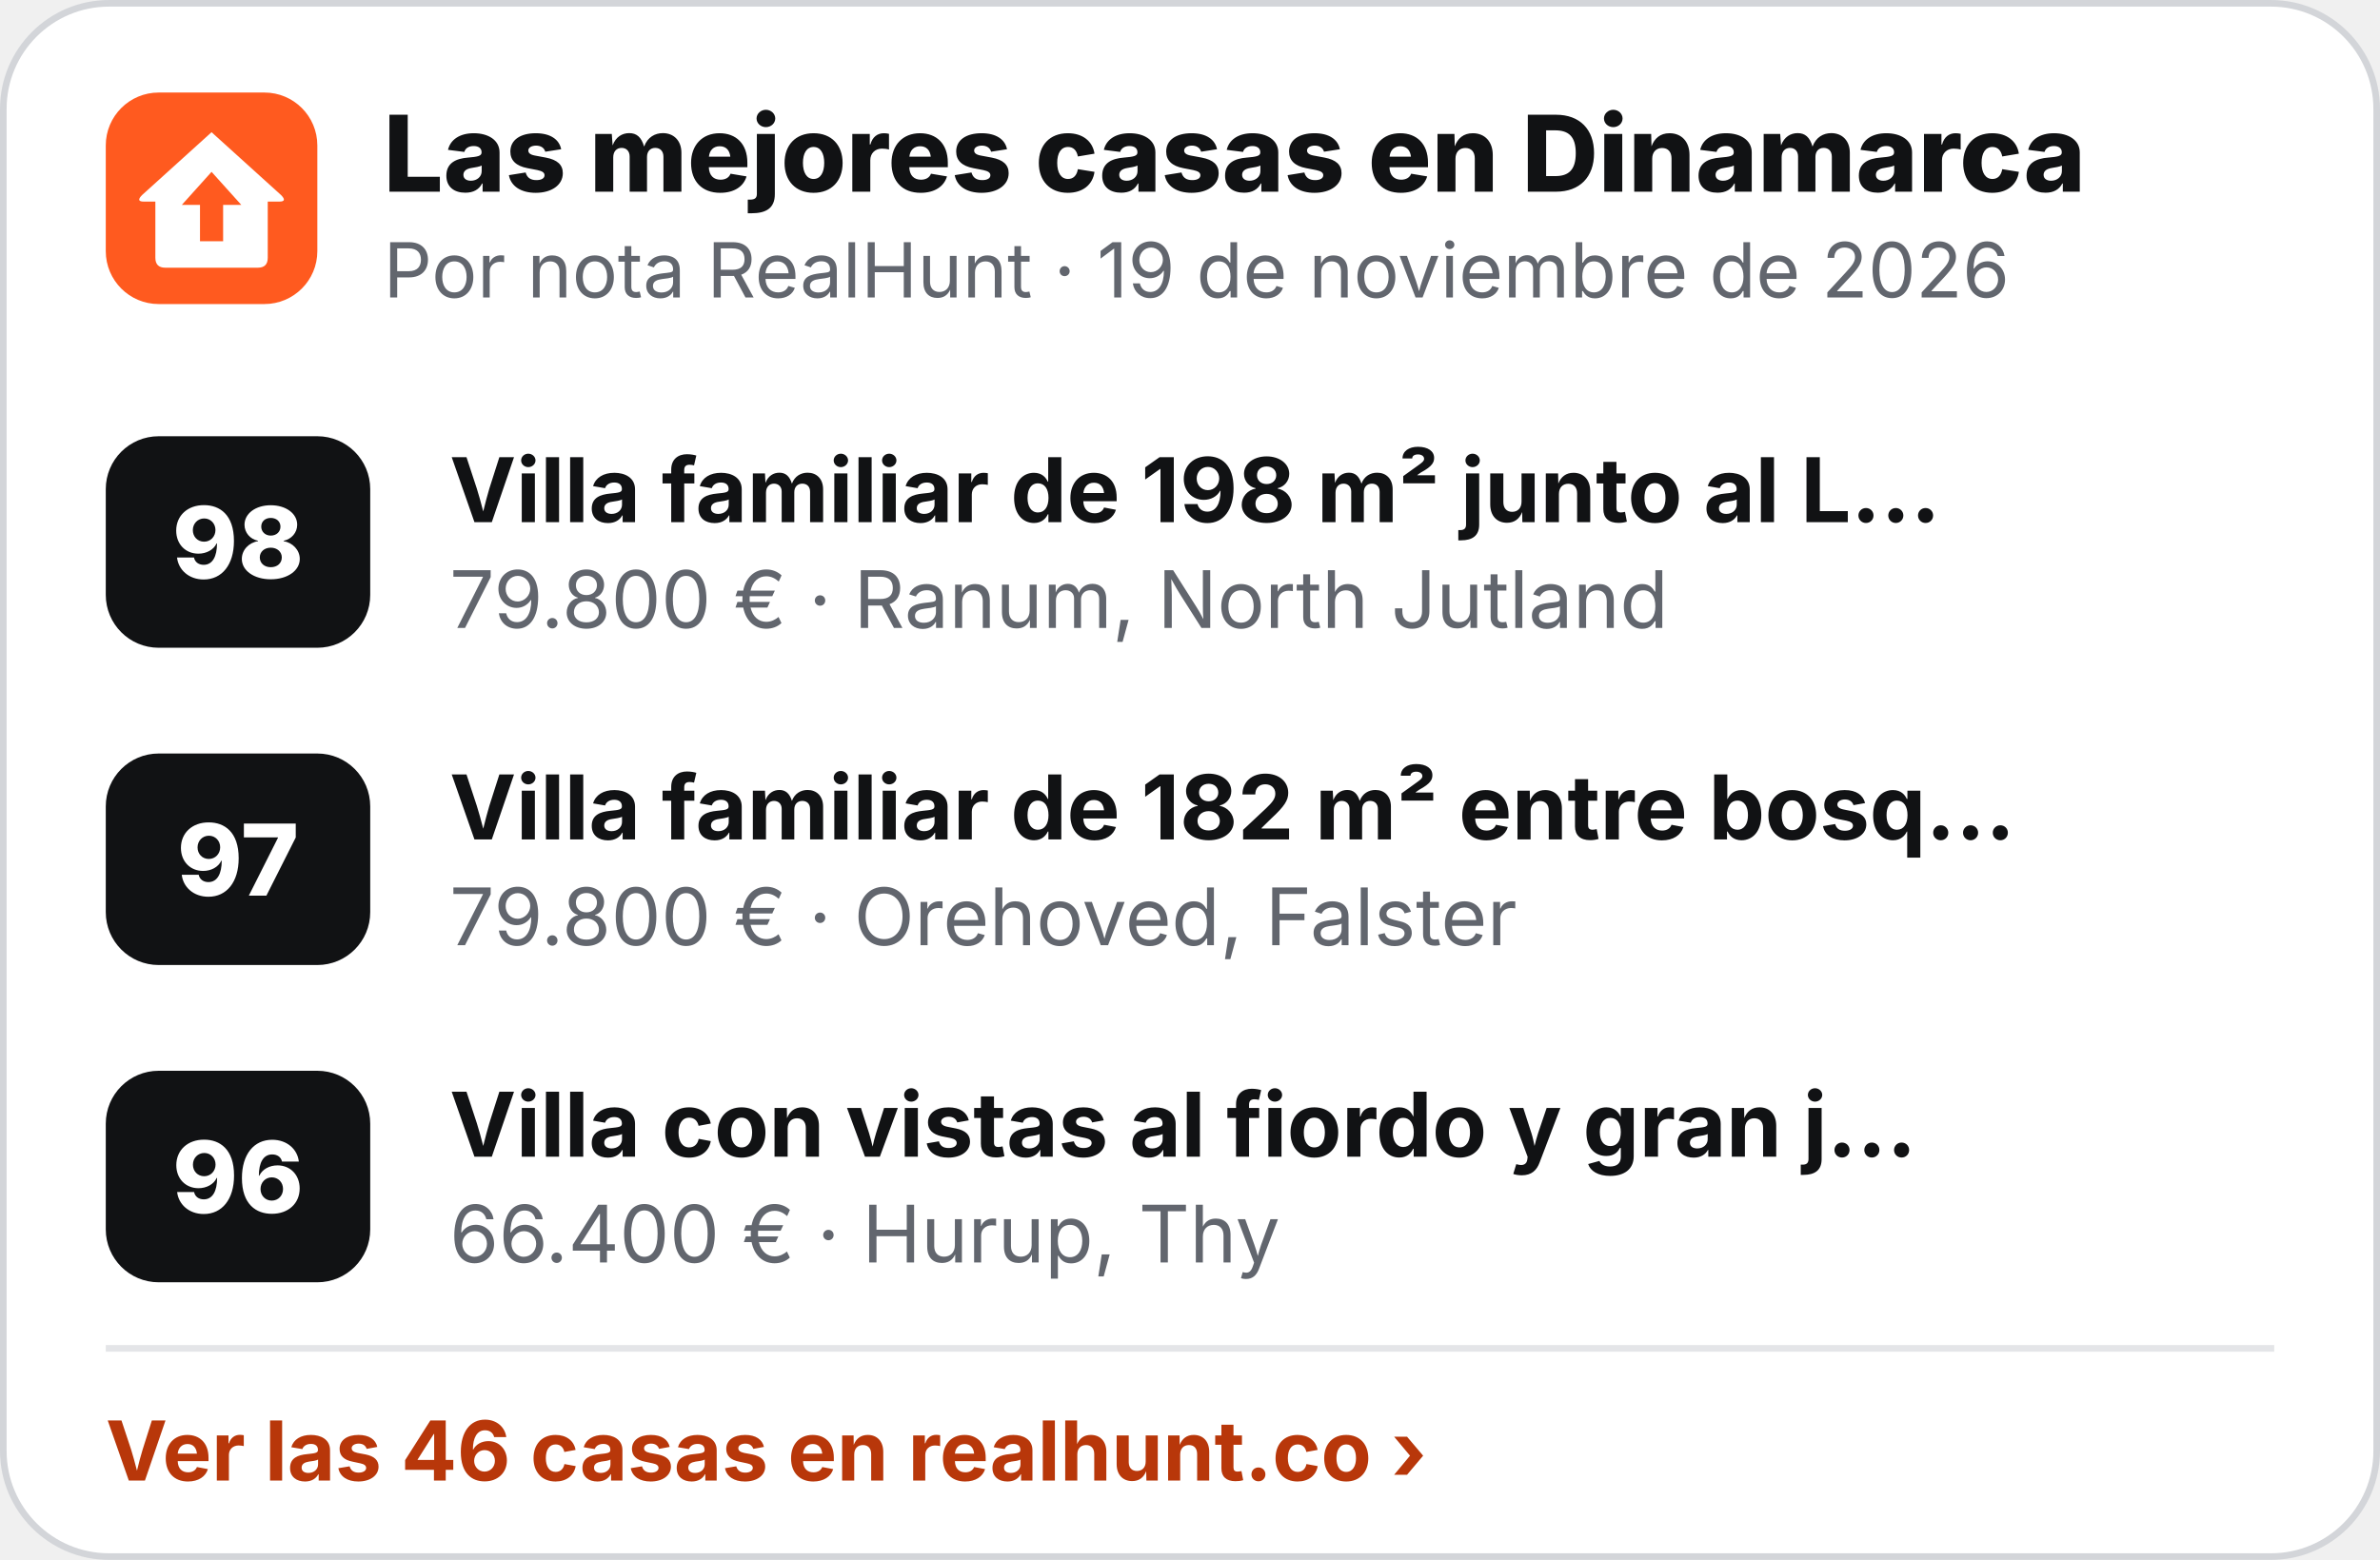
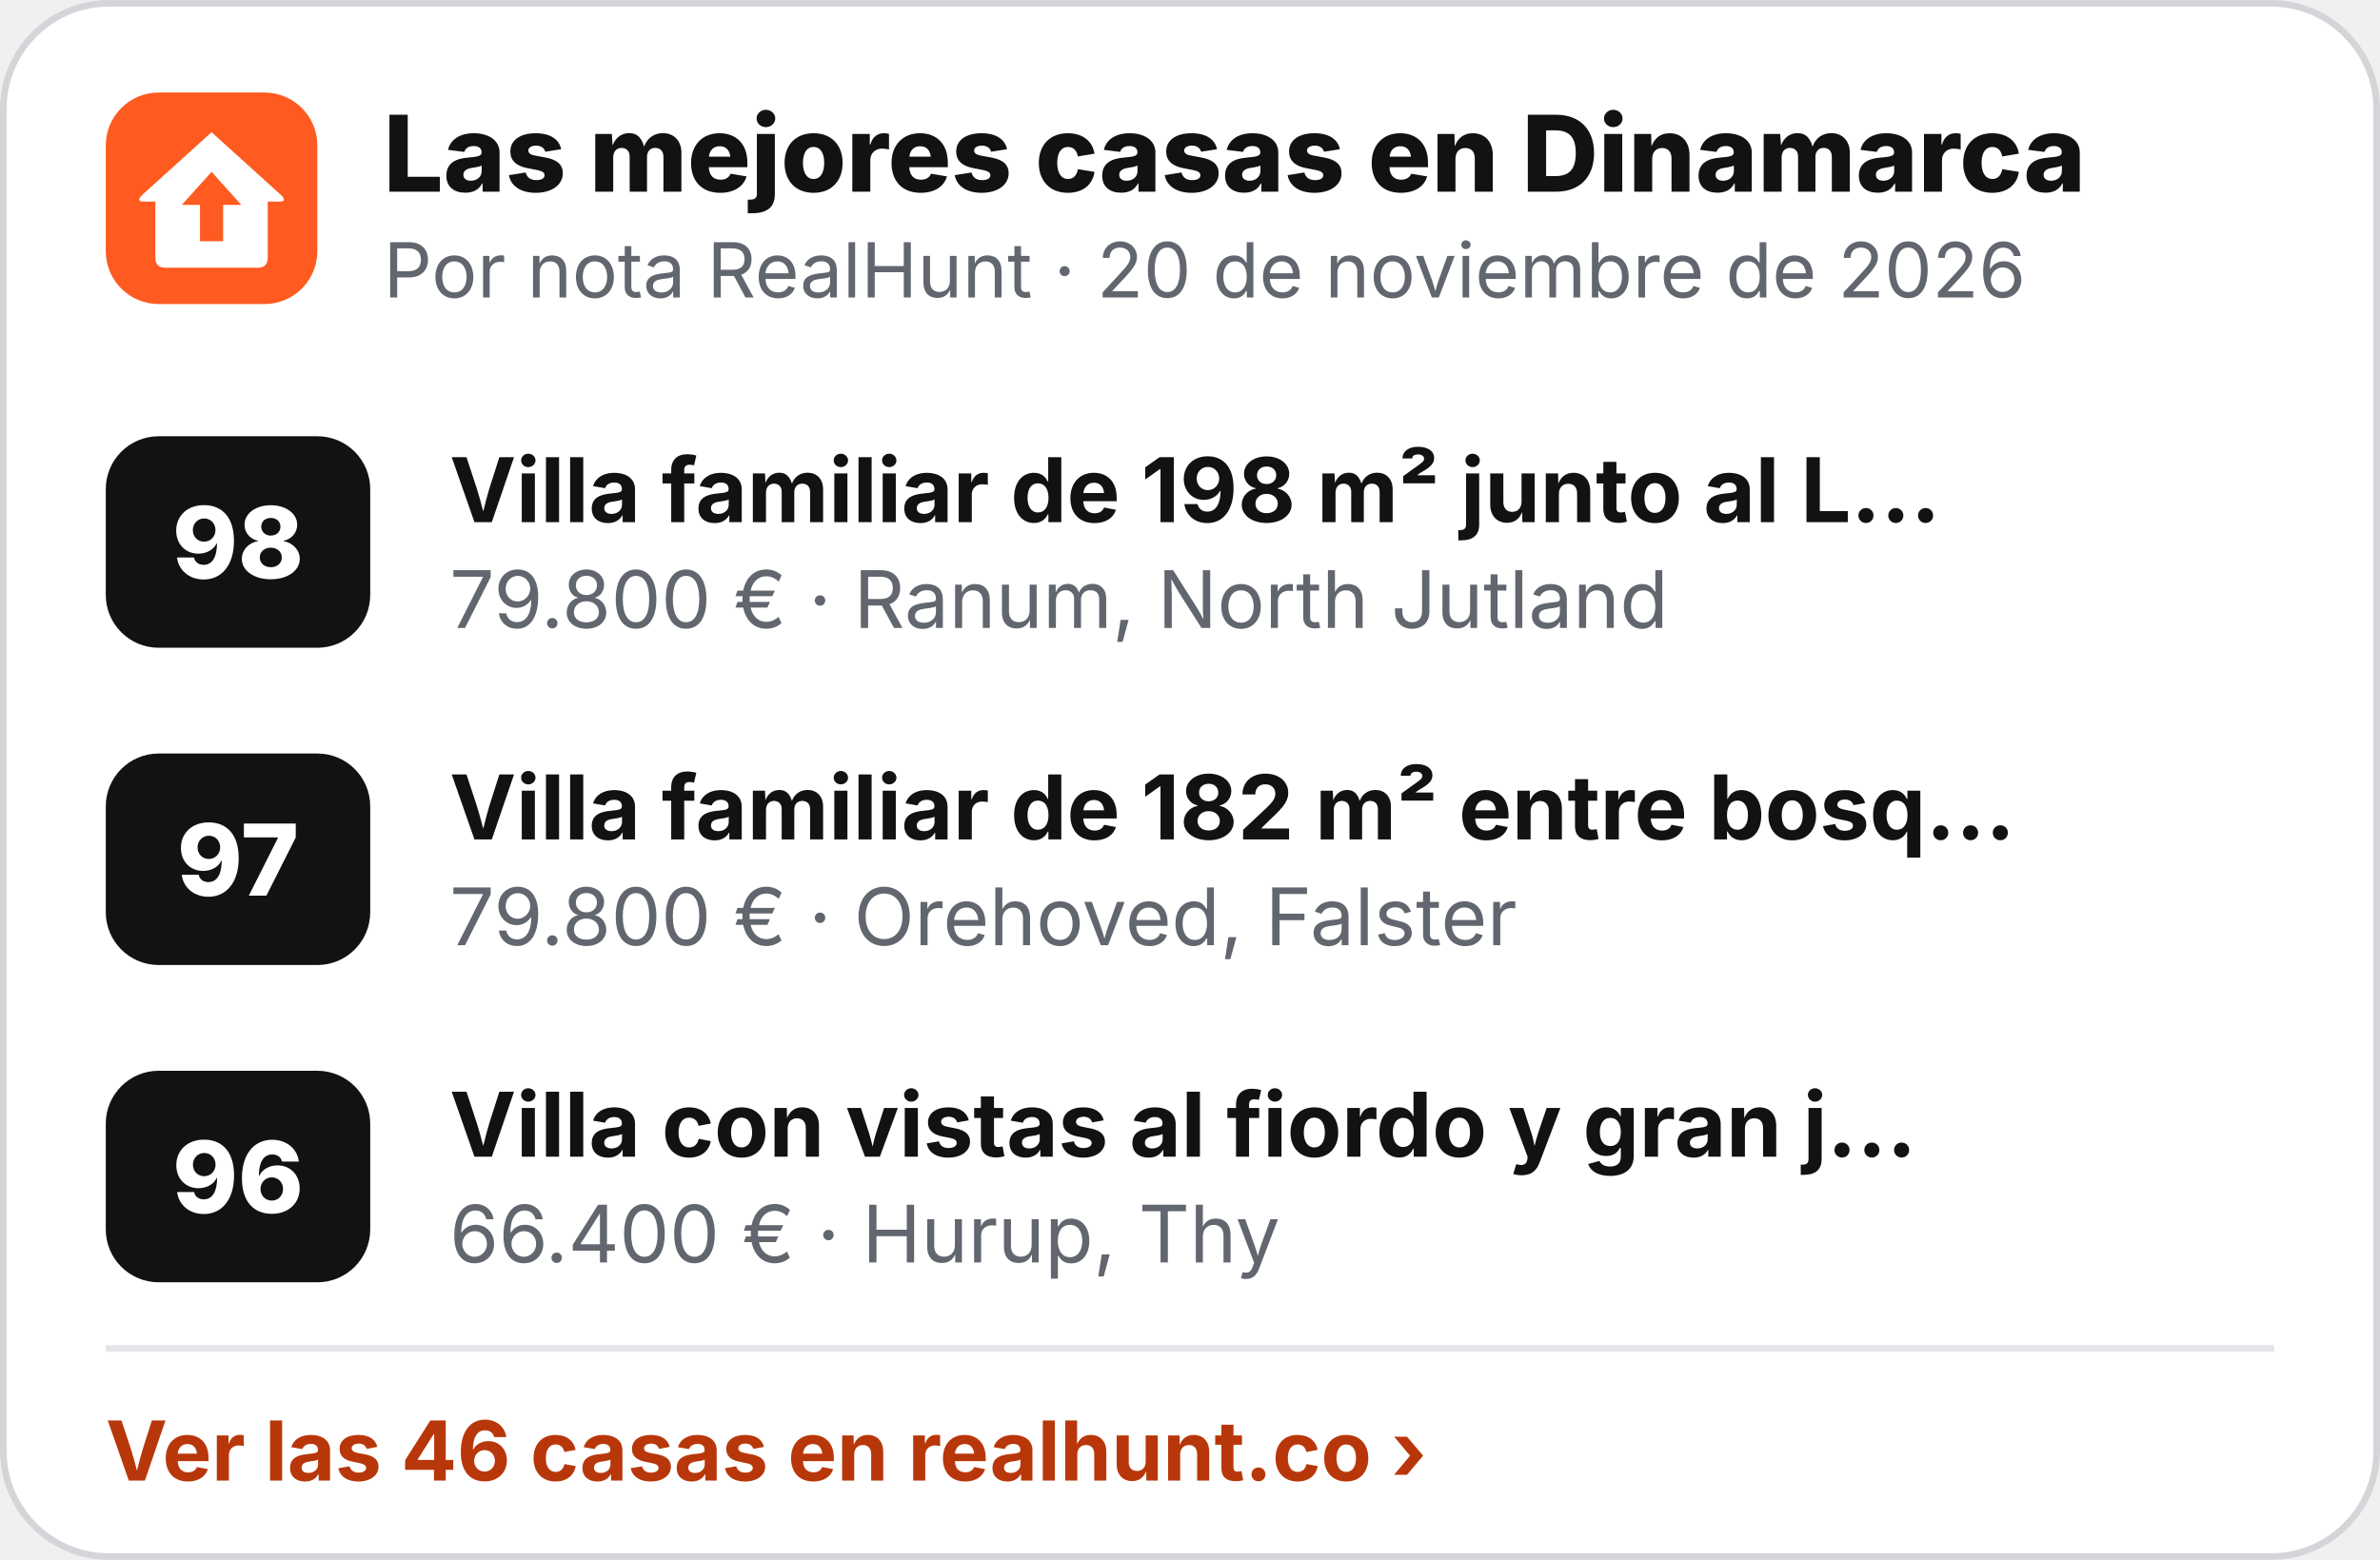
<svg xmlns="http://www.w3.org/2000/svg" width="360" height="236" viewBox="0 0 360 236" role="img" aria-label="Las mejores casas en Dinamarca">
  <rect x=".5" y=".5" width="359" height="235" rx="16" fill="#fff" stroke="#D3D5D9" />
  <g transform="translate(16 14) scale(.5)">
    <rect width="64" height="64" rx="16" fill="#FF5A1F" />
    <path d="M32 12 L53 31 Q55 33 52.5 33 L49 33 L49 50 Q49 53 46 53 L18 53 Q15 53 15 50 L15 33 L11.5 33 Q9 33 11 31 Z" fill="#fff" />
    <path d="M32 24 L41 34 L35.5 34 L35.5 45 L28.5 45 L28.5 34 L23 34 Z" fill="#FF5A1F" />
  </g>
  <text x="58" y="29" font-family="Inter,'Segoe UI',Helvetica,Arial,sans-serif" font-size="16" font-weight="800" fill="#111214">Las mejores casas en Dinamarca</text>
-   <text x="58" y="45" font-family="Inter,'Segoe UI',Helvetica,Arial,sans-serif" font-size="11.5" fill="#62666E">Por nota RealHunt · 19 de noviembre de 2026</text>
+   <text x="58" y="45" font-family="Inter,'Segoe UI',Helvetica,Arial,sans-serif" font-size="11.5" fill="#62666E">Por nota RealHunt · 20 de noviembre de 2026</text>
  <rect x="16" y="66" width="40" height="32" rx="8" fill="#111214" />
  <text x="36" y="87.5" text-anchor="middle" font-family="Inter,'Segoe UI',Helvetica,Arial,sans-serif" font-size="15" font-weight="800" fill="#fff">98</text>
  <text x="68" y="79" font-family="Inter,'Segoe UI',Helvetica,Arial,sans-serif" font-size="13.5" font-weight="700" fill="#111214">Villa familiar de 198 m² junto al L…</text>
  <text x="68" y="95" font-family="Inter,'Segoe UI',Helvetica,Arial,sans-serif" font-size="12" fill="#62666E">79.800 € · Ranum, North Jutland</text>
  <rect x="16" y="114" width="40" height="32" rx="8" fill="#111214" />
  <text x="36" y="135.5" text-anchor="middle" font-family="Inter,'Segoe UI',Helvetica,Arial,sans-serif" font-size="15" font-weight="800" fill="#fff">97</text>
  <text x="68" y="127" font-family="Inter,'Segoe UI',Helvetica,Arial,sans-serif" font-size="13.5" font-weight="700" fill="#111214">Villa familiar de 182 m² entre bosq…</text>
  <text x="68" y="143" font-family="Inter,'Segoe UI',Helvetica,Arial,sans-serif" font-size="12" fill="#62666E">79.800 € · Orehoved, Falster</text>
  <rect x="16" y="162" width="40" height="32" rx="8" fill="#111214" />
  <text x="36" y="183.5" text-anchor="middle" font-family="Inter,'Segoe UI',Helvetica,Arial,sans-serif" font-size="15" font-weight="800" fill="#fff">96</text>
  <text x="68" y="175" font-family="Inter,'Segoe UI',Helvetica,Arial,sans-serif" font-size="13.5" font-weight="700" fill="#111214">Villa con vistas al fiordo y gran j…</text>
  <text x="68" y="191" font-family="Inter,'Segoe UI',Helvetica,Arial,sans-serif" font-size="12" fill="#62666E">66.400 € · Hurup, Thy</text>
  <line x1="16" y1="204" x2="344" y2="204" stroke="#E4E5E8" />
  <text x="16" y="224" font-family="Inter,'Segoe UI',Helvetica,Arial,sans-serif" font-size="12.5" font-weight="700" fill="#B8370A">Ver las 46 casas en realhunt.co ›</text>
</svg>
